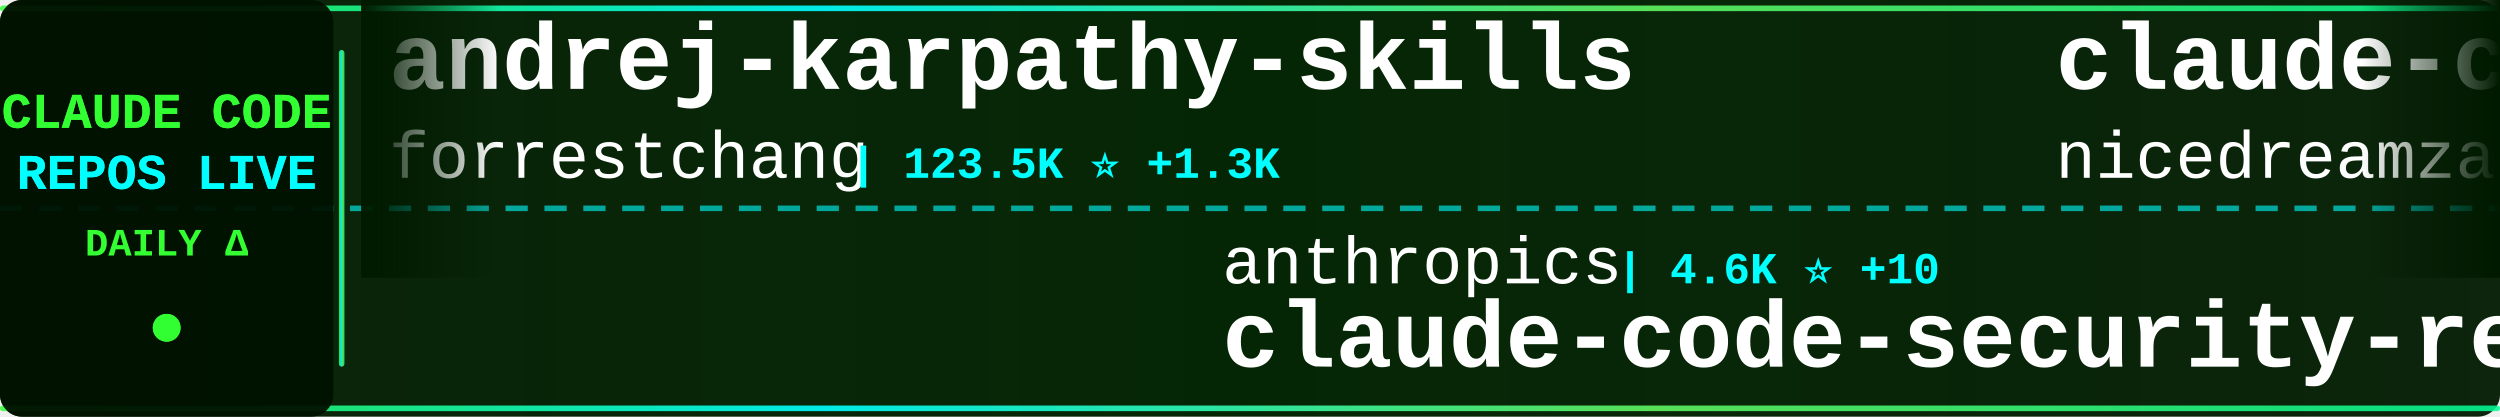
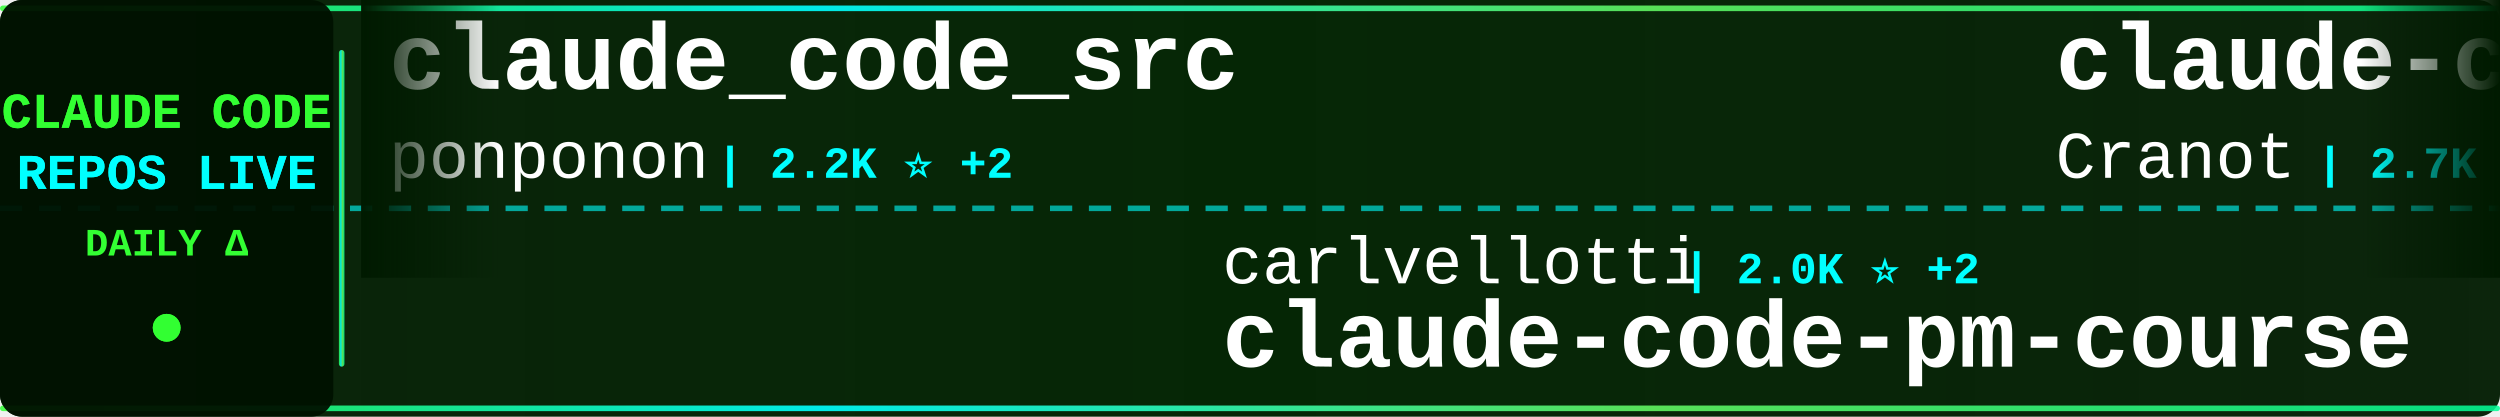
<svg xmlns="http://www.w3.org/2000/svg" width="900" height="150">
  <defs>
    <linearGradient id="tickerBg" x1="0%" y1="0%" x2="100%" y2="0%">
      <stop offset="0%" style="stop-color:#001a00;stop-opacity:0.95" />
      <stop offset="50%" style="stop-color:#002200;stop-opacity:0.98" />
      <stop offset="100%" style="stop-color:#001a00;stop-opacity:0.95" />
    </linearGradient>
    <linearGradient id="borderGrad" x1="0%" y1="0%" x2="100%" y2="0%">
      <stop offset="0%" style="stop-color:#33ff33;stop-opacity:0.85">
        <animate attributeName="stop-opacity" values="0.85;1;0.85" dur="2s" repeatCount="indefinite" />
      </stop>
      <stop offset="33%" style="stop-color:#00ffff;stop-opacity:0.9">
        <animate attributeName="stop-opacity" values="0.9;1;0.9" dur="2.2s" repeatCount="indefinite" />
      </stop>
      <stop offset="66%" style="stop-color:#66ff66;stop-opacity:0.85">
        <animate attributeName="stop-opacity" values="0.85;1;0.85" dur="1.8s" repeatCount="indefinite" />
      </stop>
      <stop offset="100%" style="stop-color:#00ff99;stop-opacity:0.85">
        <animate attributeName="stop-opacity" values="0.85;1;0.85" dur="2s" repeatCount="indefinite" />
      </stop>
    </linearGradient>
    <filter id="textGlow">
      <feGaussianBlur stdDeviation="0.1" result="coloredBlur" />
      <feMerge>
        <feMergeNode in="coloredBlur" />
        <feMergeNode in="SourceGraphic" />
      </feMerge>
    </filter>
    <filter id="metricGlow">
      <feGaussianBlur stdDeviation="0.2" result="coloredBlur" />
      <feMerge>
        <feMergeNode in="coloredBlur" />
        <feMergeNode in="SourceGraphic" />
      </feMerge>
    </filter>
    <linearGradient id="leftFade" x1="0%" y1="0%" x2="100%" y2="0%">
      <stop offset="0%" style="stop-color:#001a00;stop-opacity:1" />
      <stop offset="100%" style="stop-color:#001a00;stop-opacity:0" />
    </linearGradient>
    <linearGradient id="rightFade" x1="0%" y1="0%" x2="100%" y2="0%">
      <stop offset="0%" style="stop-color:#001a00;stop-opacity:0" />
      <stop offset="100%" style="stop-color:#001a00;stop-opacity:1" />
    </linearGradient>
  </defs>
  <rect width="900" height="150" fill="url(#tickerBg)" rx="8" />
  <rect x="0" y="2" width="900" height="2" fill="url(#borderGrad)" rx="1" />
  <rect x="0" y="146" width="900" height="2" fill="url(#borderGrad)" rx="1" />
  <line x1="0" y1="75" x2="900" y2="75" stroke="#00ffff" stroke-width="2" stroke-dasharray="8 6" opacity="0.6" />
  <rect x="0" y="0" width="120" height="150" fill="#001100" opacity="0.95" rx="8" />
  <text x="60" y="46" font-family="'Courier New', monospace" font-size="18" font-weight="bold" fill="#33ff33" text-anchor="middle" filter="url(#textGlow)">
    CLAUDE CODE
  </text>
  <text x="60" y="68" font-family="'Courier New', monospace" font-size="18" font-weight="bold" fill="#00ffff" text-anchor="middle" filter="url(#textGlow)">
    REPOS LIVE
  </text>
  <text x="60" y="92" font-family="'Courier New', monospace" font-size="14" font-weight="bold" fill="#33ff33" text-anchor="middle">
    DAILY Δ
  </text>
  <circle cx="60" cy="118" r="5" fill="#33ff33" filter="url(#metricGlow)">
    <animate attributeName="r" values="4;6;4" dur="1.5s" repeatCount="indefinite" />
    <animate attributeName="opacity" values="0.6;1;0.6" dur="1.5s" repeatCount="indefinite" />
  </circle>
  <rect x="122" y="18" width="2" height="114" fill="url(#borderGrad)" rx="1" />
  <clipPath id="tickerClip">
    <rect x="130" y="0" width="770" height="150" />
  </clipPath>
  <g clip-path="url(#tickerClip)">
    <g id="tickerItems">
      <animateTransform attributeName="transform" attributeType="XML" type="translate" from="0 0" to="-3000 0" dur="54s" repeatCount="indefinite" />
      <g transform="translate(0, 0)">
-         <text x="140" y="32" font-family="'Courier New', monospace" font-size="34" font-weight="bold" fill="#ffffff">andrej-karpathy-skills</text>
-         <text x="140" y="64" font-family="'Courier New', monospace" font-size="24" font-weight="normal" fill="#ffffff" opacity="1.0">forrestchang</text>
-         <text x="306" y="64" font-family="'Courier New', monospace" font-size="16" font-weight="bold" fill="#00ffff"> | 123.5K ⭐ +1.3K</text>
+         <text x="140" y="32" font-family="'Courier New', monospace" font-size="34" font-weight="bold" fill="#ffffff">claude_code_src</text>
+         <text x="140" y="64" font-family="'Courier New', monospace" font-size="24" font-weight="normal" fill="#ffffff" opacity="1.0">ponponon</text>
+         <text x="258" y="64" font-family="'Courier New', monospace" font-size="16" font-weight="bold" fill="#00ffff"> | 2.2K ⭐ +2</text>
      </g>
      <g transform="translate(300, 0)">
-         <text x="140" y="102" font-family="'Courier New', monospace" font-size="24" font-weight="normal" fill="#ffffff" opacity="1.0">anthropics</text>
-         <text x="282" y="102" font-family="'Courier New', monospace" font-size="16" font-weight="bold" fill="#00ffff"> | 4.6K ⭐ +10</text>
-         <text x="140" y="132" font-family="'Courier New', monospace" font-size="34" font-weight="bold" fill="#ffffff">claude-code-security-rev...</text>
+         <text x="140" y="102" font-family="'Courier New', monospace" font-size="24" font-weight="normal" fill="#ffffff" opacity="1.0">carlvellotti</text>
+         <text x="306" y="102" font-family="'Courier New', monospace" font-size="16" font-weight="bold" fill="#00ffff"> | 2.0K ⭐ +2</text>
+         <text x="140" y="132" font-family="'Courier New', monospace" font-size="34" font-weight="bold" fill="#ffffff">claude-code-pm-course</text>
      </g>
      <g transform="translate(600, 0)">
-         <text x="140" y="32" font-family="'Courier New', monospace" font-size="34" font-weight="bold" fill="#ffffff">claude-code-local</text>
-         <text x="140" y="64" font-family="'Courier New', monospace" font-size="24" font-weight="normal" fill="#ffffff" opacity="1.0">nicedreamzapp</text>
-         <text x="318" y="64" font-family="'Courier New', monospace" font-size="16" font-weight="bold" fill="#00ffff"> | 2.5K ⭐ +30</text>
+         <text x="140" y="32" font-family="'Courier New', monospace" font-size="34" font-weight="bold" fill="#ffffff">claude-code-guide</text>
+         <text x="140" y="64" font-family="'Courier New', monospace" font-size="24" font-weight="normal" fill="#ffffff" opacity="1.0">Cranot</text>
+         <text x="234" y="64" font-family="'Courier New', monospace" font-size="16" font-weight="bold" fill="#00ffff"> | 2.7K ⭐ +5</text>
      </g>
      <g transform="translate(900, 0)">
-         <text x="140" y="102" font-family="'Courier New', monospace" font-size="24" font-weight="normal" fill="#ffffff" opacity="1.0">zebbern</text>
-         <text x="246" y="102" font-family="'Courier New', monospace" font-size="16" font-weight="bold" fill="#00ffff"> | 4.1K ⭐ +3</text>
-         <text x="140" y="132" font-family="'Courier New', monospace" font-size="34" font-weight="bold" fill="#ffffff">claude-code-guide</text>
+         <text x="140" y="102" font-family="'Courier New', monospace" font-size="24" font-weight="normal" fill="#ffffff" opacity="1.0">forrestchang</text>
+         <text x="306" y="102" font-family="'Courier New', monospace" font-size="16" font-weight="bold" fill="#00ffff"> | 123.9K ⭐ +1.5K</text>
+         <text x="140" y="132" font-family="'Courier New', monospace" font-size="34" font-weight="bold" fill="#ffffff">andrej-karpathy-skills</text>
      </g>
      <g transform="translate(1200, 0)">
-         <text x="140" y="32" font-family="'Courier New', monospace" font-size="34" font-weight="bold" fill="#ffffff">claude-code-sourcemap</text>
-         <text x="140" y="64" font-family="'Courier New', monospace" font-size="24" font-weight="normal" fill="#ffffff" opacity="1.0">Hyper66666</text>
-         <text x="282" y="64" font-family="'Courier New', monospace" font-size="16" font-weight="bold" fill="#00ffff"> | 213 ⭐</text>
+         <text x="140" y="32" font-family="'Courier New', monospace" font-size="34" font-weight="bold" fill="#ffffff">claude-code-source</text>
+         <text x="140" y="64" font-family="'Courier New', monospace" font-size="24" font-weight="normal" fill="#ffffff" opacity="1.0">hangsman</text>
+         <text x="258" y="64" font-family="'Courier New', monospace" font-size="16" font-weight="bold" fill="#00ffff"> | 773 ⭐ +3</text>
      </g>
      <g transform="translate(1500, 0)">
-         <text x="140" y="102" font-family="'Courier New', monospace" font-size="24" font-weight="normal" fill="#ffffff" opacity="1.0">ChrisWiles</text>
-         <text x="282" y="102" font-family="'Courier New', monospace" font-size="16" font-weight="bold" fill="#00ffff"> | 5.9K ⭐ +3</text>
-         <text x="140" y="132" font-family="'Courier New', monospace" font-size="34" font-weight="bold" fill="#ffffff">claude-code-showcase</text>
+         <text x="140" y="102" font-family="'Courier New', monospace" font-size="24" font-weight="normal" fill="#ffffff" opacity="1.0">Windy3f3f3f3f</text>
+         <text x="318" y="102" font-family="'Courier New', monospace" font-size="16" font-weight="bold" fill="#00ffff"> | 2.3K ⭐ +20</text>
+         <text x="140" y="132" font-family="'Courier New', monospace" font-size="34" font-weight="bold" fill="#ffffff">how-claude-code-works</text>
      </g>
      <g transform="translate(1800, 0)">
-         <text x="140" y="32" font-family="'Courier New', monospace" font-size="34" font-weight="bold" fill="#ffffff">ClaudeCodeAgents</text>
-         <text x="140" y="64" font-family="'Courier New', monospace" font-size="24" font-weight="normal" fill="#ffffff" opacity="1.0">darcyegb</text>
-         <text x="258" y="64" font-family="'Courier New', monospace" font-size="16" font-weight="bold" fill="#00ffff"> | 690 ⭐ +4</text>
+         <text x="140" y="32" font-family="'Courier New', monospace" font-size="34" font-weight="bold" fill="#ffffff">Claude-Code</text>
+         <text x="140" y="64" font-family="'Courier New', monospace" font-size="24" font-weight="normal" fill="#ffffff" opacity="1.0">pengchengneo</text>
+         <text x="306" y="64" font-family="'Courier New', monospace" font-size="16" font-weight="bold" fill="#00ffff"> | 1.3K ⭐ +8</text>
      </g>
      <g transform="translate(2100, 0)">
-         <text x="140" y="102" font-family="'Courier New', monospace" font-size="24" font-weight="normal" fill="#ffffff" opacity="1.0">musistudio</text>
-         <text x="282" y="102" font-family="'Courier New', monospace" font-size="16" font-weight="bold" fill="#00ffff"> | 33.8K ⭐ +48</text>
-         <text x="140" y="132" font-family="'Courier New', monospace" font-size="34" font-weight="bold" fill="#ffffff">claude-code-router</text>
+         <text x="140" y="102" font-family="'Courier New', monospace" font-size="24" font-weight="normal" fill="#ffffff" opacity="1.0">FlorianBruniaux</text>
+         <text x="342" y="102" font-family="'Courier New', monospace" font-size="16" font-weight="bold" fill="#00ffff"> | 4.3K ⭐ +20</text>
+         <text x="140" y="132" font-family="'Courier New', monospace" font-size="34" font-weight="bold" fill="#ffffff">claude-code-ultimate-gui...</text>
      </g>
      <g transform="translate(2400, 0)">
-         <text x="140" y="32" font-family="'Courier New', monospace" font-size="34" font-weight="bold" fill="#ffffff">claude-code-webui</text>
-         <text x="140" y="64" font-family="'Courier New', monospace" font-size="24" font-weight="normal" fill="#ffffff" opacity="1.0">sugyan</text>
-         <text x="234" y="64" font-family="'Courier New', monospace" font-size="16" font-weight="bold" fill="#00ffff"> | 1.1K ⭐ +1</text>
+         <text x="140" y="32" font-family="'Courier New', monospace" font-size="34" font-weight="bold" fill="#ffffff">claude-code-guide</text>
+         <text x="140" y="64" font-family="'Courier New', monospace" font-size="24" font-weight="normal" fill="#ffffff" opacity="1.0">zebbern</text>
+         <text x="246" y="64" font-family="'Courier New', monospace" font-size="16" font-weight="bold" fill="#00ffff"> | 4.1K ⭐ +4</text>
      </g>
      <g transform="translate(2700, 0)">
-         <text x="140" y="102" font-family="'Courier New', monospace" font-size="24" font-weight="normal" fill="#ffffff" opacity="1.0">nanocoai</text>
-         <text x="258" y="102" font-family="'Courier New', monospace" font-size="16" font-weight="bold" fill="#00ffff"> | 28.7K ⭐ +28</text>
-         <text x="140" y="132" font-family="'Courier New', monospace" font-size="34" font-weight="bold" fill="#ffffff">nanoclaw</text>
+         <text x="140" y="102" font-family="'Courier New', monospace" font-size="24" font-weight="normal" fill="#ffffff" opacity="1.0">frankbria</text>
+         <text x="270" y="102" font-family="'Courier New', monospace" font-size="16" font-weight="bold" fill="#00ffff"> | 9.1K ⭐ +12</text>
+         <text x="140" y="132" font-family="'Courier New', monospace" font-size="34" font-weight="bold" fill="#ffffff">ralph-claude-code</text>
      </g>
      <g transform="translate(3000, 0)">
-         <text x="140" y="32" font-family="'Courier New', monospace" font-size="34" font-weight="bold" fill="#ffffff">andrej-karpathy-skills</text>
-         <text x="140" y="64" font-family="'Courier New', monospace" font-size="24" font-weight="normal" fill="#ffffff" opacity="1.0">forrestchang</text>
-         <text x="306" y="64" font-family="'Courier New', monospace" font-size="16" font-weight="bold" fill="#00ffff"> | 123.5K ⭐ +1.3K</text>
+         <text x="140" y="32" font-family="'Courier New', monospace" font-size="34" font-weight="bold" fill="#ffffff">claude_code_src</text>
+         <text x="140" y="64" font-family="'Courier New', monospace" font-size="24" font-weight="normal" fill="#ffffff" opacity="1.0">ponponon</text>
+         <text x="258" y="64" font-family="'Courier New', monospace" font-size="16" font-weight="bold" fill="#00ffff"> | 2.2K ⭐ +2</text>
      </g>
      <g transform="translate(3300, 0)">
-         <text x="140" y="102" font-family="'Courier New', monospace" font-size="24" font-weight="normal" fill="#ffffff" opacity="1.0">anthropics</text>
-         <text x="282" y="102" font-family="'Courier New', monospace" font-size="16" font-weight="bold" fill="#00ffff"> | 4.6K ⭐ +10</text>
-         <text x="140" y="132" font-family="'Courier New', monospace" font-size="34" font-weight="bold" fill="#ffffff">claude-code-security-rev...</text>
+         <text x="140" y="102" font-family="'Courier New', monospace" font-size="24" font-weight="normal" fill="#ffffff" opacity="1.0">carlvellotti</text>
+         <text x="306" y="102" font-family="'Courier New', monospace" font-size="16" font-weight="bold" fill="#00ffff"> | 2.0K ⭐ +2</text>
+         <text x="140" y="132" font-family="'Courier New', monospace" font-size="34" font-weight="bold" fill="#ffffff">claude-code-pm-course</text>
      </g>
      <g transform="translate(3600, 0)">
-         <text x="140" y="32" font-family="'Courier New', monospace" font-size="34" font-weight="bold" fill="#ffffff">claude-code-local</text>
-         <text x="140" y="64" font-family="'Courier New', monospace" font-size="24" font-weight="normal" fill="#ffffff" opacity="1.0">nicedreamzapp</text>
-         <text x="318" y="64" font-family="'Courier New', monospace" font-size="16" font-weight="bold" fill="#00ffff"> | 2.5K ⭐ +30</text>
+         <text x="140" y="32" font-family="'Courier New', monospace" font-size="34" font-weight="bold" fill="#ffffff">claude-code-guide</text>
+         <text x="140" y="64" font-family="'Courier New', monospace" font-size="24" font-weight="normal" fill="#ffffff" opacity="1.0">Cranot</text>
+         <text x="234" y="64" font-family="'Courier New', monospace" font-size="16" font-weight="bold" fill="#00ffff"> | 2.7K ⭐ +5</text>
      </g>
      <g transform="translate(3900, 0)">
-         <text x="140" y="102" font-family="'Courier New', monospace" font-size="24" font-weight="normal" fill="#ffffff" opacity="1.0">zebbern</text>
-         <text x="246" y="102" font-family="'Courier New', monospace" font-size="16" font-weight="bold" fill="#00ffff"> | 4.1K ⭐ +3</text>
-         <text x="140" y="132" font-family="'Courier New', monospace" font-size="34" font-weight="bold" fill="#ffffff">claude-code-guide</text>
+         <text x="140" y="102" font-family="'Courier New', monospace" font-size="24" font-weight="normal" fill="#ffffff" opacity="1.0">forrestchang</text>
+         <text x="306" y="102" font-family="'Courier New', monospace" font-size="16" font-weight="bold" fill="#00ffff"> | 123.9K ⭐ +1.5K</text>
+         <text x="140" y="132" font-family="'Courier New', monospace" font-size="34" font-weight="bold" fill="#ffffff">andrej-karpathy-skills</text>
      </g>
    </g>
  </g>
  <rect x="130" y="0" width="50" height="100" fill="url(#leftFade)" />
  <rect x="850" y="0" width="50" height="100" fill="url(#rightFade)" />
</svg>
